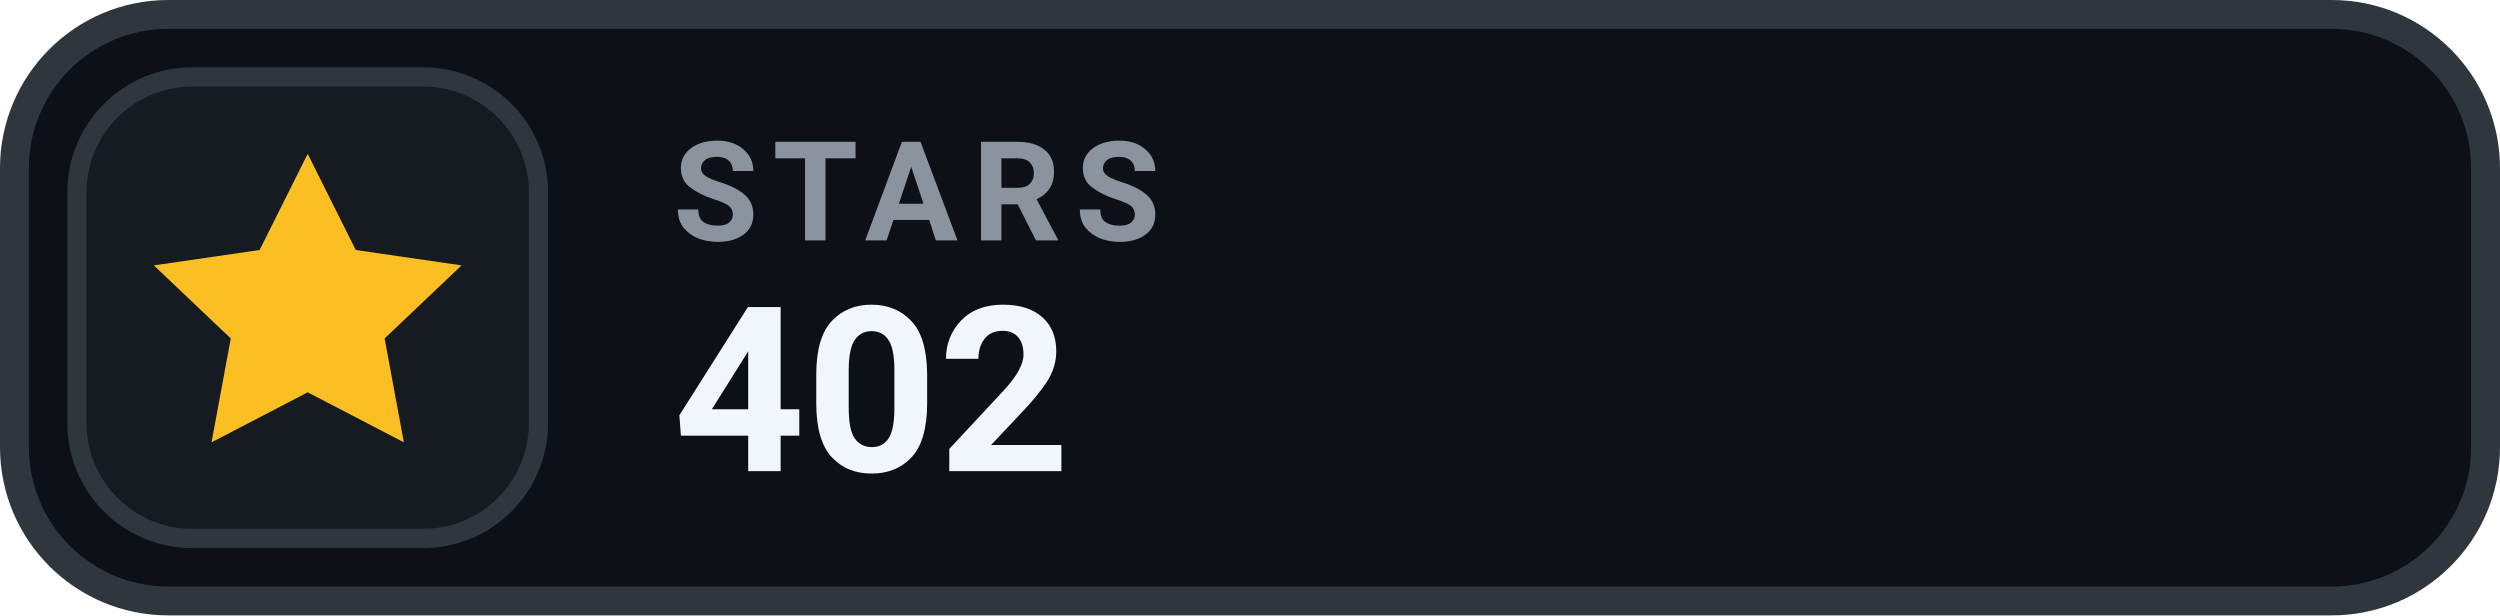
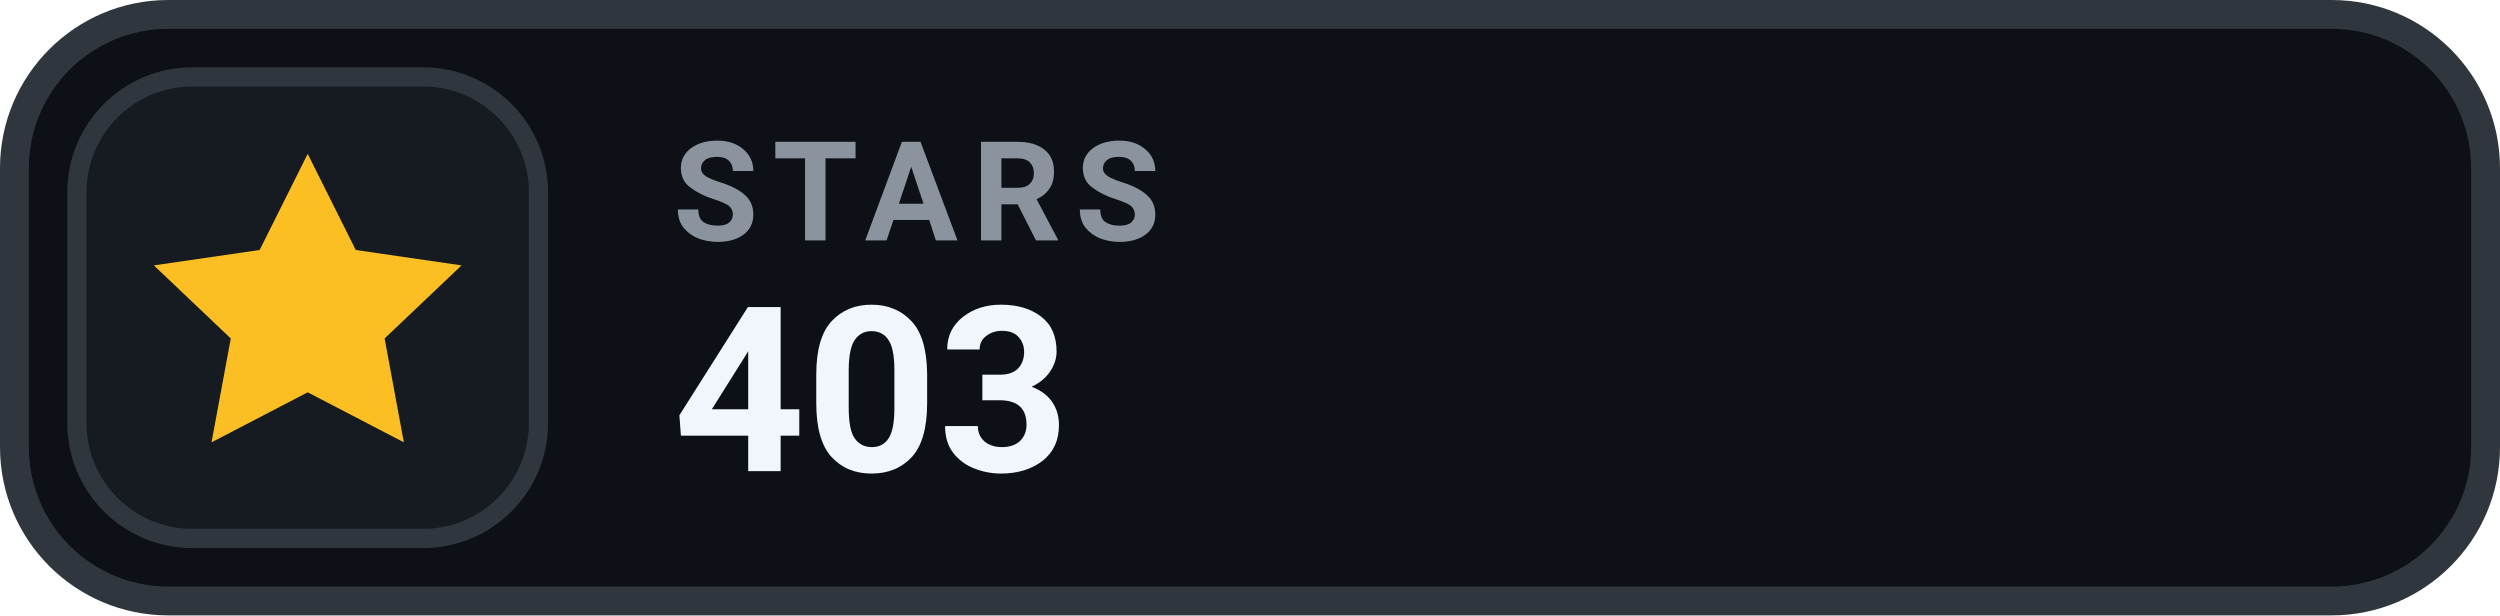
- <svg xmlns="http://www.w3.org/2000/svg" width="130" height="32" viewBox="0 0 130 32" role="img" aria-label="STARS 402">
+ <svg xmlns="http://www.w3.org/2000/svg" width="130" height="32" viewBox="0 0 130 32" role="img" aria-label="STARS 403">
  <rect x=".75" y=".75" width="128.5" height="30.5" rx="8" fill="#0D1117" stroke="#30363D" stroke-width="1.5" />
  <rect x="4" y="4" width="24" height="24" rx="6" fill="#161B22" stroke="#30363D" stroke-width="1" />
  <g transform="translate(16 16)" style="color:#FBBF24;">
    <path d="M0 -8 l2.5 5 5.5 .8 -4 3.8 1 5.4 -5 -2.6 -5 2.6 1 -5.4 -4 -3.8 5.5 -.8 Z" fill="currentColor" />
  </g>
  <text x="35" y="12.5" fill="#8B949E" font-family="-apple-system,BlinkMacSystemFont,'Segoe UI',Roboto,Helvetica,Arial,sans-serif" font-size="7.2" font-weight="700" letter-spacing=".75">STARS</text>
-   <text x="35" y="24.5" fill="#F0F6FC" font-family="-apple-system,BlinkMacSystemFont,'Segoe UI',Roboto,Helvetica,Arial,sans-serif" font-size="12" font-weight="700">402</text>
+   <text x="35" y="24.5" fill="#F0F6FC" font-family="-apple-system,BlinkMacSystemFont,'Segoe UI',Roboto,Helvetica,Arial,sans-serif" font-size="12" font-weight="700">403</text>
</svg>
